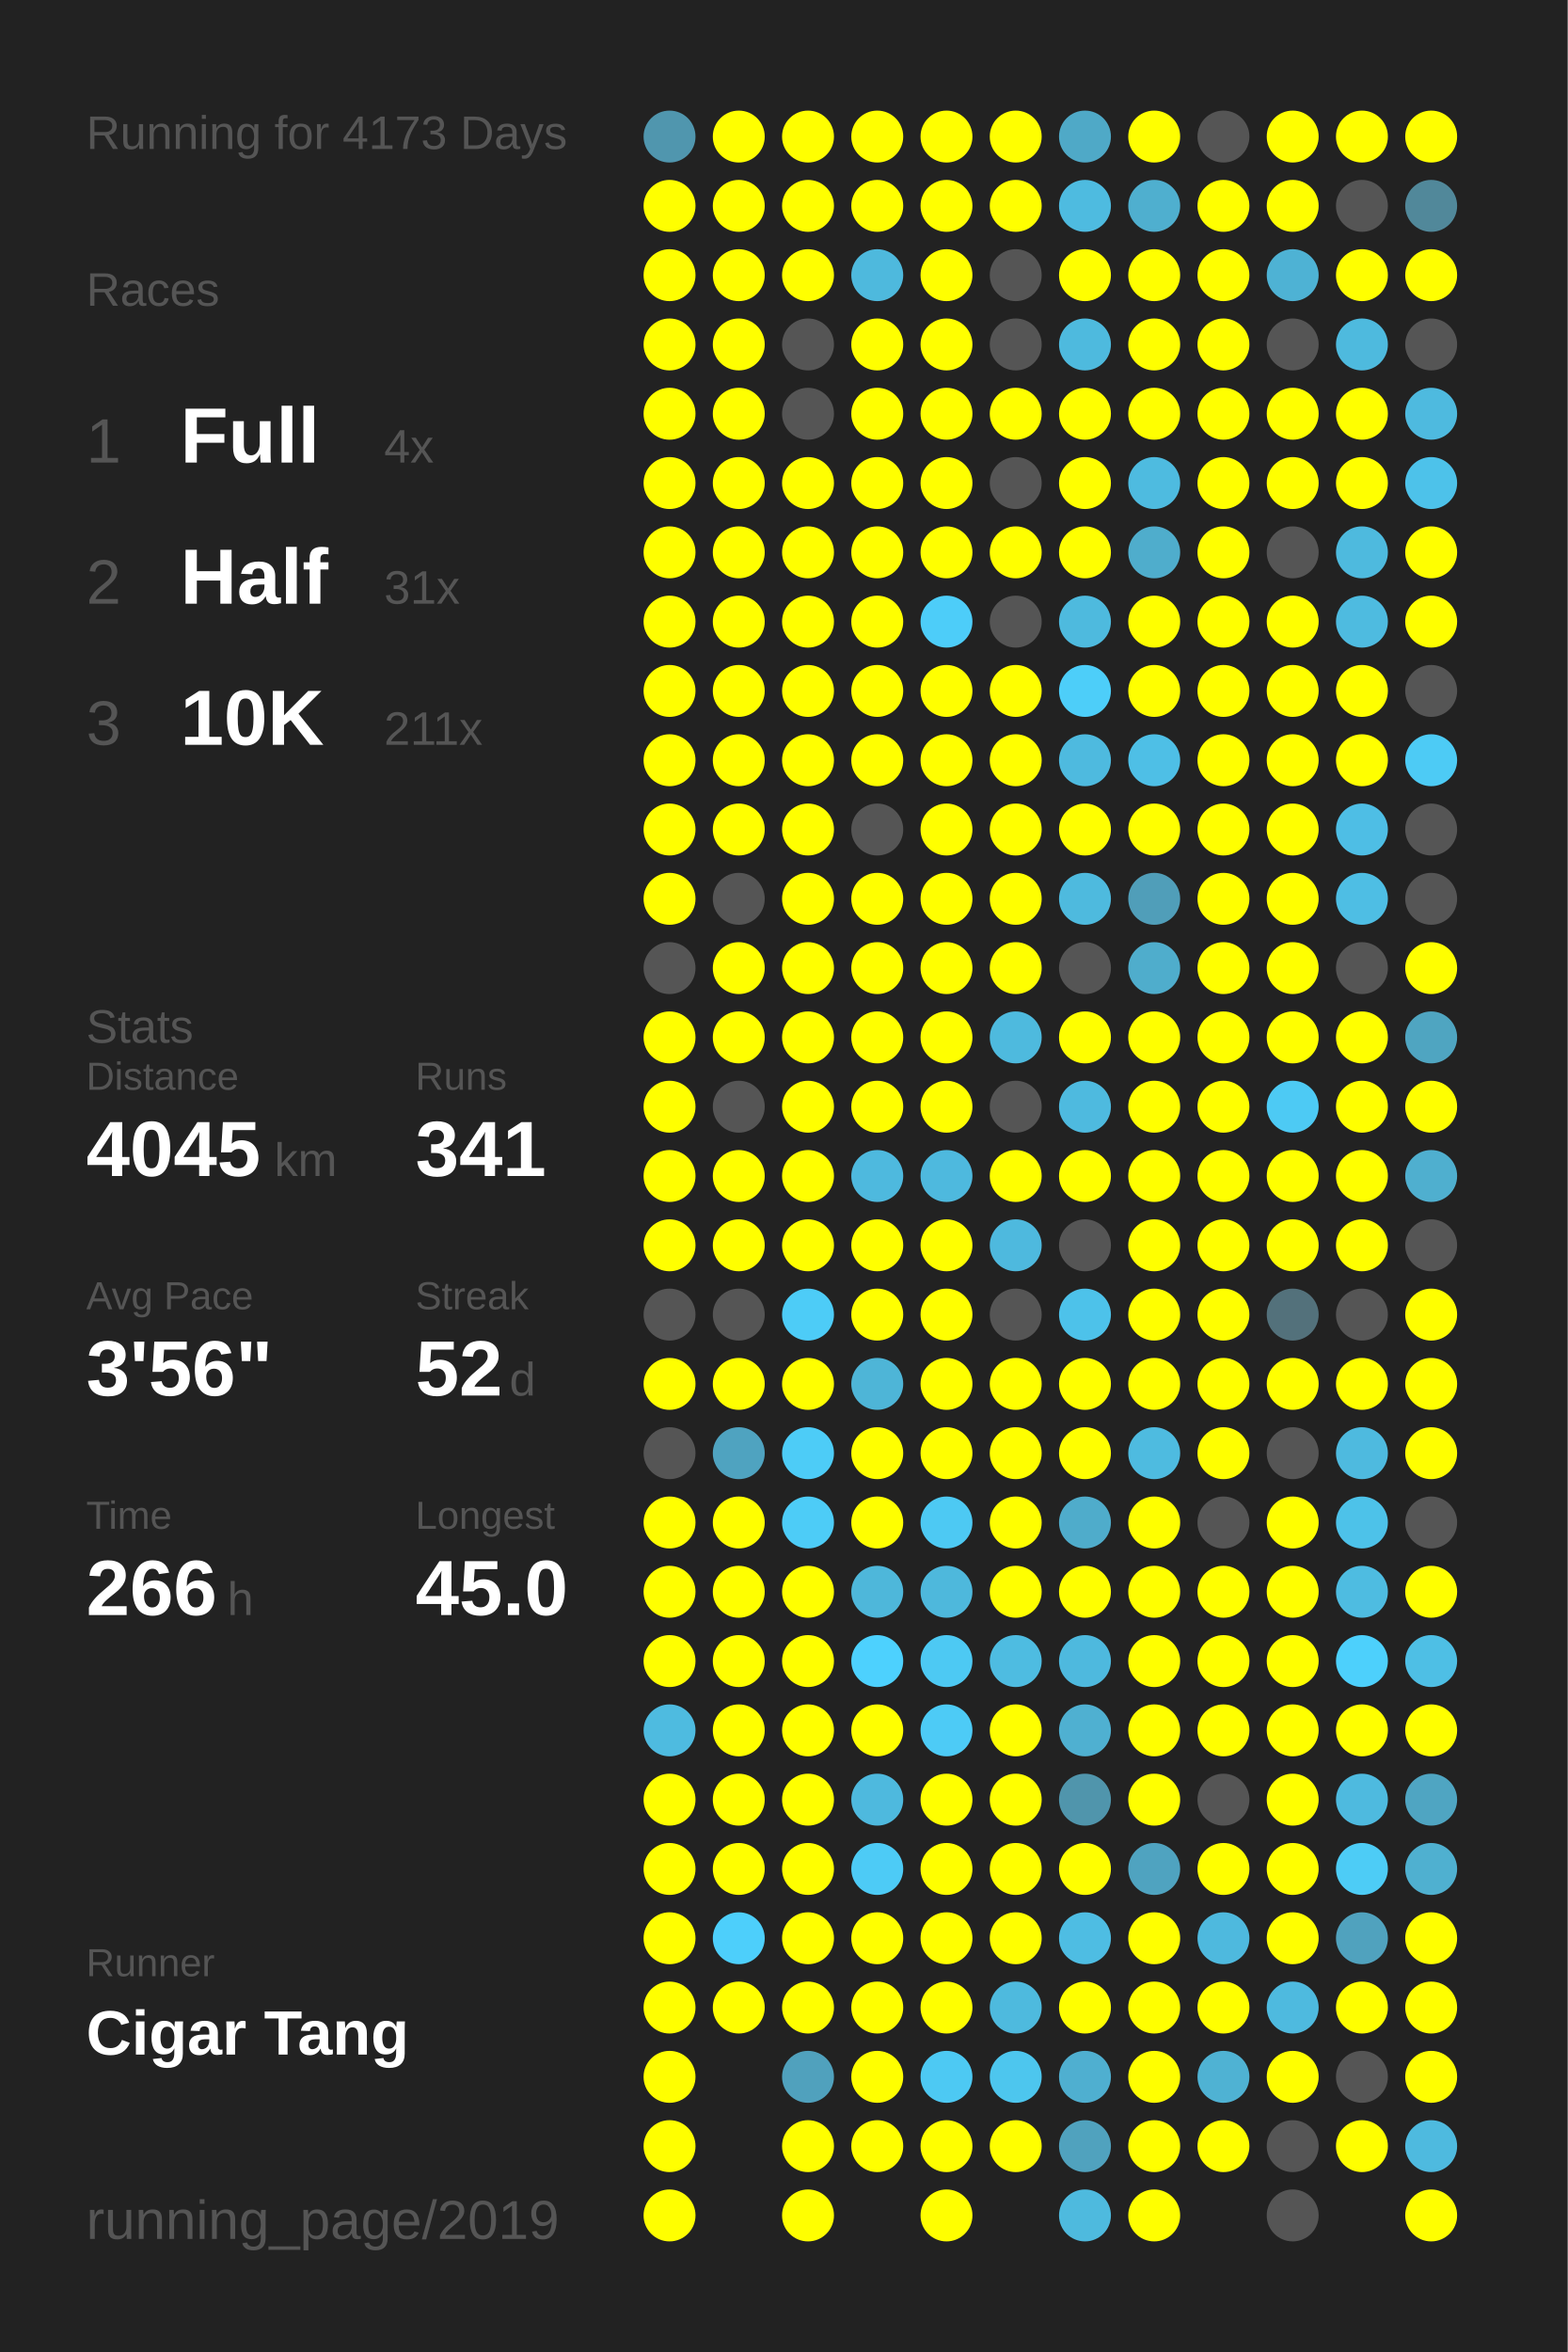
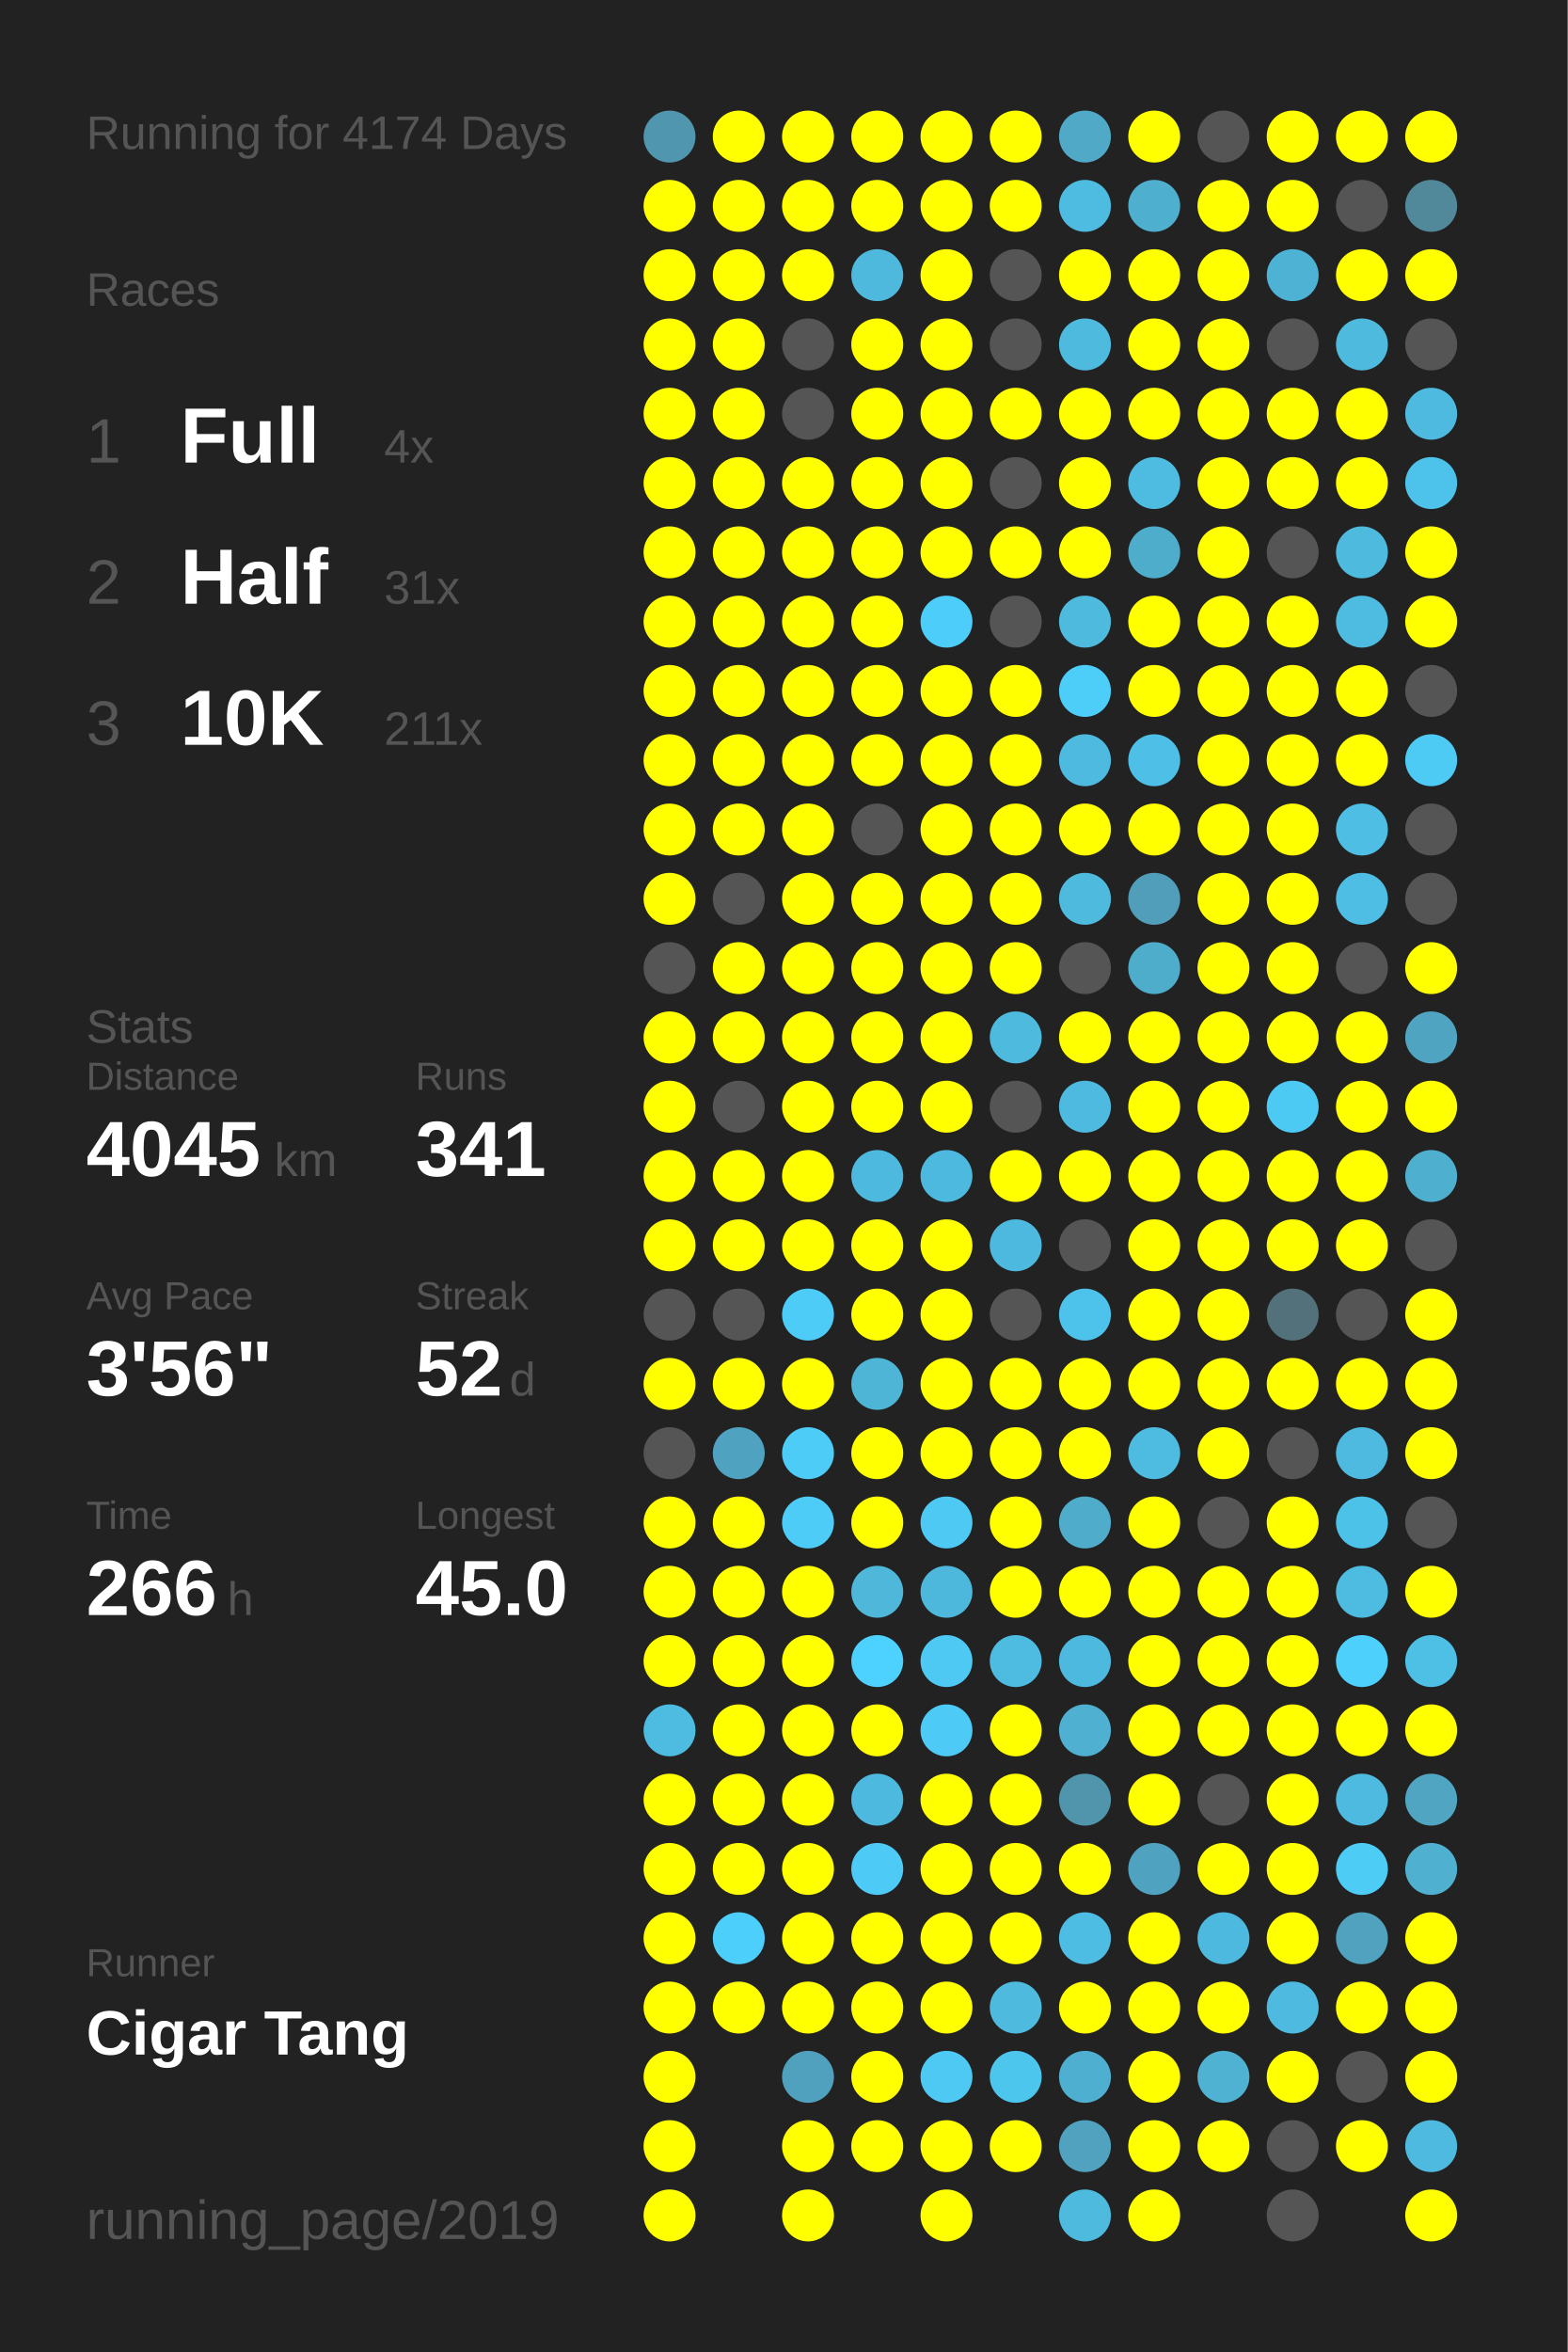
<svg xmlns="http://www.w3.org/2000/svg" baseProfile="full" height="300mm" version="1.1" viewBox="0,0,200,300" width="200mm">
  <defs />
  <rect fill="#222222" height="300" width="200" x="0" y="0" />
-   <text fill="#555555" style="font-size:6px; font-family:Arial;" x="11" y="19">Running for 4173 Days</text>
+   <text fill="#555555" style="font-size:6px; font-family:Arial;" x="11" y="19">Running for 4174 Days</text>
  <text fill="#555555" style="font-size:6px; font-family:Arial;" x="11" y="39">Races</text>
  <text fill="#555555" style="font-size:8px; font-family:Arial;" x="11" y="59">1</text>
  <text fill="#FFFFFF" style="font-size:10px; font-family:Arial; font-weight:bold;" x="23" y="59">Full</text>
  <text fill="#555555" style="font-size:6px; font-family:Arial;" x="49" y="59">4x</text>
  <text fill="#555555" style="font-size:8px; font-family:Arial;" x="11" y="77">2</text>
  <text fill="#FFFFFF" style="font-size:10px; font-family:Arial; font-weight:bold;" x="23" y="77">Half</text>
  <text fill="#555555" style="font-size:6px; font-family:Arial;" x="49" y="77">31x</text>
  <text fill="#555555" style="font-size:8px; font-family:Arial;" x="11" y="95">3</text>
  <text fill="#FFFFFF" style="font-size:10px; font-family:Arial; font-weight:bold;" x="23" y="95">10K</text>
  <text fill="#555555" style="font-size:6px; font-family:Arial;" x="49" y="95">211x</text>
  <text fill="#555555" style="font-size:6px; font-family:Arial;" x="11" y="133">Stats</text>
  <text fill="#555555" style="font-size:5px; font-family:Arial;" x="11" y="139">Distance</text>
  <text fill="#FFFFFF" style="font-size:10px; font-family:Arial; font-weight:bold;" x="11" y="150">4045</text>
  <text fill="#555555" style="font-size:6px; font-family:Arial;" x="35" y="150">km</text>
  <text fill="#555555" style="font-size:5px; font-family:Arial;" x="53" y="139">Runs</text>
  <text fill="#FFFFFF" style="font-size:10px; font-family:Arial; font-weight:bold;" x="53" y="150">341</text>
  <text fill="#555555" style="font-size:5px; font-family:Arial;" x="11" y="167">Avg Pace</text>
  <text fill="#FFFFFF" style="font-size:10px; font-family:Arial; font-weight:bold;" x="11" y="178">3'56"</text>
  <text fill="#555555" style="font-size:5px; font-family:Arial;" x="53" y="167">Streak</text>
  <text fill="#FFFFFF" style="font-size:10px; font-family:Arial; font-weight:bold;" x="53" y="178">52</text>
  <text fill="#555555" style="font-size:6px; font-family:Arial;" x="65" y="178">d</text>
  <text fill="#555555" style="font-size:5px; font-family:Arial;" x="11" y="195">Time</text>
  <text fill="#FFFFFF" style="font-size:10px; font-family:Arial; font-weight:bold;" x="11" y="206">266</text>
  <text fill="#555555" style="font-size:6px; font-family:Arial;" x="29" y="206">h</text>
  <text fill="#555555" style="font-size:5px; font-family:Arial;" x="53" y="195">Longest</text>
  <text fill="#FFFFFF" style="font-size:10px; font-family:Arial; font-weight:bold;" x="53" y="206">45.0</text>
  <text fill="#555555" style="font-size:5px; font-family:Arial;" x="11" y="252.065">Runner</text>
  <text fill="#FFFFFF" style="font-size:8px; font-family:Arial; font-weight:bold;" x="11" y="262.065">Cigar Tang</text>
  <text fill="#555555" style="font-size:7px; font-family:Arial;" x="11" y="285.581">running_page/2019</text>
  <circle cx="85.417" cy="17.419" fill="#5096ae" r="3.312" />
  <circle cx="85.417" cy="26.258" fill="#FFFF00" r="3.312" />
  <circle cx="85.417" cy="35.097" fill="#FFFF00" r="3.312" />
  <circle cx="85.417" cy="43.935" fill="#FFFF00" r="3.312" />
  <circle cx="85.417" cy="52.774" fill="#FFFF00" r="3.312" />
  <circle cx="85.417" cy="61.613" fill="#FFFF00" r="3.312" />
  <circle cx="85.417" cy="70.452" fill="#FFFF00" r="3.312" />
  <circle cx="85.417" cy="79.29" fill="#FFFF00" r="3.312" />
  <circle cx="85.417" cy="88.129" fill="#FFFF00" r="3.312" />
  <circle cx="85.417" cy="96.968" fill="#FFFF00" r="3.312" />
  <circle cx="85.417" cy="105.806" fill="#FFFF00" r="3.312" />
  <circle cx="85.417" cy="114.645" fill="#FFFF00" r="3.312" />
  <circle cx="85.417" cy="123.484" fill="#555555" r="3.312" />
  <circle cx="85.417" cy="132.323" fill="#FFFF00" r="3.312" />
  <circle cx="85.417" cy="141.161" fill="#FFFF00" r="3.312" />
  <circle cx="85.417" cy="150" fill="#FFFF00" r="3.312" />
  <circle cx="85.417" cy="158.839" fill="#FFFF00" r="3.312" />
  <circle cx="85.417" cy="167.677" fill="#555555" r="3.312" />
  <circle cx="85.417" cy="176.516" fill="#FFFF00" r="3.312" />
  <circle cx="85.417" cy="185.355" fill="#555555" r="3.312" />
  <circle cx="85.417" cy="194.194" fill="#FFFF00" r="3.312" />
  <circle cx="85.417" cy="203.032" fill="#FFFF00" r="3.312" />
  <circle cx="85.417" cy="211.871" fill="#FFFF00" r="3.312" />
  <circle cx="85.417" cy="220.71" fill="#4ebbe0" r="3.312" />
  <circle cx="85.417" cy="229.548" fill="#FFFF00" r="3.312" />
  <circle cx="85.417" cy="238.387" fill="#FFFF00" r="3.312" />
  <circle cx="85.417" cy="247.226" fill="#FFFF00" r="3.312" />
  <circle cx="85.417" cy="256.065" fill="#FFFF00" r="3.312" />
  <circle cx="85.417" cy="264.903" fill="#FFFF00" r="3.312" />
  <circle cx="85.417" cy="273.742" fill="#FFFF00" r="3.312" />
  <circle cx="85.417" cy="282.581" fill="#FFFF00" r="3.312" />
  <circle cx="94.25" cy="17.419" fill="#FFFF00" r="3.312" />
  <circle cx="94.25" cy="26.258" fill="#FFFF00" r="3.312" />
  <circle cx="94.25" cy="35.097" fill="#FFFF00" r="3.312" />
  <circle cx="94.25" cy="43.935" fill="#FFFF00" r="3.312" />
  <circle cx="94.25" cy="52.774" fill="#FFFF00" r="3.312" />
  <circle cx="94.25" cy="61.613" fill="#FFFF00" r="3.312" />
  <circle cx="94.25" cy="70.452" fill="#FFFF00" r="3.312" />
  <circle cx="94.25" cy="79.29" fill="#FFFF00" r="3.312" />
  <circle cx="94.25" cy="88.129" fill="#FFFF00" r="3.312" />
  <circle cx="94.25" cy="96.968" fill="#FFFF00" r="3.312" />
  <circle cx="94.25" cy="105.806" fill="#FFFF00" r="3.312" />
  <circle cx="94.25" cy="114.645" fill="#555555" r="3.312" />
  <circle cx="94.25" cy="123.484" fill="#FFFF00" r="3.312" />
  <circle cx="94.25" cy="132.323" fill="#FFFF00" r="3.312" />
  <circle cx="94.25" cy="141.161" fill="#555555" r="3.312" />
  <circle cx="94.25" cy="150" fill="#FFFF00" r="3.312" />
  <circle cx="94.25" cy="158.839" fill="#FFFF00" r="3.312" />
  <circle cx="94.25" cy="167.677" fill="#555555" r="3.312" />
  <circle cx="94.25" cy="176.516" fill="#FFFF00" r="3.312" />
  <circle cx="94.25" cy="185.355" fill="#4fa3c0" r="3.312" />
  <circle cx="94.25" cy="194.194" fill="#FFFF00" r="3.312" />
  <circle cx="94.25" cy="203.032" fill="#FFFF00" r="3.312" />
  <circle cx="94.25" cy="211.871" fill="#FFFF00" r="3.312" />
  <circle cx="94.25" cy="220.71" fill="#FFFF00" r="3.312" />
  <circle cx="94.25" cy="229.548" fill="#FFFF00" r="3.312" />
  <circle cx="94.25" cy="238.387" fill="#FFFF00" r="3.312" />
  <circle cx="94.25" cy="247.226" fill="#4dcffb" r="3.312" />
  <circle cx="94.25" cy="256.065" fill="#FFFF00" r="3.312" />
  <circle cx="103.083" cy="17.419" fill="#FFFF00" r="3.312" />
  <circle cx="103.083" cy="26.258" fill="#FFFF00" r="3.312" />
  <circle cx="103.083" cy="35.097" fill="#FFFF00" r="3.312" />
  <circle cx="103.083" cy="43.935" fill="#555555" r="3.312" />
  <circle cx="103.083" cy="52.774" fill="#555555" r="3.312" />
  <circle cx="103.083" cy="61.613" fill="#FFFF00" r="3.312" />
  <circle cx="103.083" cy="70.452" fill="#FFFF00" r="3.312" />
  <circle cx="103.083" cy="79.29" fill="#FFFF00" r="3.312" />
  <circle cx="103.083" cy="88.129" fill="#FFFF00" r="3.312" />
  <circle cx="103.083" cy="96.968" fill="#FFFF00" r="3.312" />
  <circle cx="103.083" cy="105.806" fill="#FFFF00" r="3.312" />
  <circle cx="103.083" cy="114.645" fill="#FFFF00" r="3.312" />
  <circle cx="103.083" cy="123.484" fill="#FFFF00" r="3.312" />
  <circle cx="103.083" cy="132.323" fill="#FFFF00" r="3.312" />
  <circle cx="103.083" cy="141.161" fill="#FFFF00" r="3.312" />
  <circle cx="103.083" cy="150" fill="#FFFF00" r="3.312" />
  <circle cx="103.083" cy="158.839" fill="#FFFF00" r="3.312" />
  <circle cx="103.083" cy="167.677" fill="#4dccf7" r="3.312" />
  <circle cx="103.083" cy="176.516" fill="#FFFF00" r="3.312" />
  <circle cx="103.083" cy="185.355" fill="#4dccf7" r="3.312" />
  <circle cx="103.083" cy="194.194" fill="#4dccf7" r="3.312" />
  <circle cx="103.083" cy="203.032" fill="#FFFF00" r="3.312" />
  <circle cx="103.083" cy="211.871" fill="#FFFF00" r="3.312" />
  <circle cx="103.083" cy="220.71" fill="#FFFF00" r="3.312" />
  <circle cx="103.083" cy="229.548" fill="#FFFF00" r="3.312" />
  <circle cx="103.083" cy="238.387" fill="#FFFF00" r="3.312" />
  <circle cx="103.083" cy="247.226" fill="#FFFF00" r="3.312" />
  <circle cx="103.083" cy="256.065" fill="#FFFF00" r="3.312" />
  <circle cx="103.083" cy="264.903" fill="#50a1bd" r="3.312" />
  <circle cx="103.083" cy="273.742" fill="#FFFF00" r="3.312" />
  <circle cx="103.083" cy="282.581" fill="#FFFF00" r="3.312" />
  <circle cx="111.917" cy="17.419" fill="#FFFF00" r="3.312" />
  <circle cx="111.917" cy="26.258" fill="#FFFF00" r="3.312" />
  <circle cx="111.917" cy="35.097" fill="#4eb9dd" r="3.312" />
  <circle cx="111.917" cy="43.935" fill="#FFFF00" r="3.312" />
  <circle cx="111.917" cy="52.774" fill="#FFFF00" r="3.312" />
  <circle cx="111.917" cy="61.613" fill="#FFFF00" r="3.312" />
  <circle cx="111.917" cy="70.452" fill="#FFFF00" r="3.312" />
  <circle cx="111.917" cy="79.29" fill="#FFFF00" r="3.312" />
  <circle cx="111.917" cy="88.129" fill="#FFFF00" r="3.312" />
  <circle cx="111.917" cy="96.968" fill="#FFFF00" r="3.312" />
  <circle cx="111.917" cy="105.806" fill="#555555" r="3.312" />
  <circle cx="111.917" cy="114.645" fill="#FFFF00" r="3.312" />
  <circle cx="111.917" cy="123.484" fill="#FFFF00" r="3.312" />
  <circle cx="111.917" cy="132.323" fill="#FFFF00" r="3.312" />
  <circle cx="111.917" cy="141.161" fill="#FFFF00" r="3.312" />
  <circle cx="111.917" cy="150" fill="#4eb9de" r="3.312" />
  <circle cx="111.917" cy="158.839" fill="#FFFF00" r="3.312" />
  <circle cx="111.917" cy="167.677" fill="#FFFF00" r="3.312" />
  <circle cx="111.917" cy="176.516" fill="#4eb5d7" r="3.312" />
  <circle cx="111.917" cy="185.355" fill="#FFFF00" r="3.312" />
  <circle cx="111.917" cy="194.194" fill="#FFFF00" r="3.312" />
  <circle cx="111.917" cy="203.032" fill="#4eb7da" r="3.312" />
  <circle cx="111.917" cy="211.871" fill="#4dd1fe" r="3.312" />
  <circle cx="111.917" cy="220.71" fill="#FFFF00" r="3.312" />
  <circle cx="111.917" cy="229.548" fill="#4eb9de" r="3.312" />
  <circle cx="111.917" cy="238.387" fill="#4dcbf6" r="3.312" />
  <circle cx="111.917" cy="247.226" fill="#FFFF00" r="3.312" />
  <circle cx="111.917" cy="256.065" fill="#FFFF00" r="3.312" />
  <circle cx="111.917" cy="264.903" fill="#FFFF00" r="3.312" />
  <circle cx="111.917" cy="273.742" fill="#FFFF00" r="3.312" />
  <circle cx="120.75" cy="17.419" fill="#FFFF00" r="3.312" />
  <circle cx="120.75" cy="26.258" fill="#FFFF00" r="3.312" />
  <circle cx="120.75" cy="35.097" fill="#FFFF00" r="3.312" />
  <circle cx="120.75" cy="43.935" fill="#FFFF00" r="3.312" />
  <circle cx="120.75" cy="52.774" fill="#FFFF00" r="3.312" />
  <circle cx="120.75" cy="61.613" fill="#FFFF00" r="3.312" />
  <circle cx="120.75" cy="70.452" fill="#FFFF00" r="3.312" />
  <circle cx="120.75" cy="79.29" fill="#4dcdf9" r="3.312" />
  <circle cx="120.75" cy="88.129" fill="#FFFF00" r="3.312" />
  <circle cx="120.75" cy="96.968" fill="#FFFF00" r="3.312" />
  <circle cx="120.75" cy="105.806" fill="#FFFF00" r="3.312" />
  <circle cx="120.75" cy="114.645" fill="#FFFF00" r="3.312" />
  <circle cx="120.75" cy="123.484" fill="#FFFF00" r="3.312" />
  <circle cx="120.75" cy="132.323" fill="#FFFF00" r="3.312" />
  <circle cx="120.75" cy="141.161" fill="#FFFF00" r="3.312" />
  <circle cx="120.75" cy="150" fill="#4eb9de" r="3.312" />
  <circle cx="120.75" cy="158.839" fill="#FFFF00" r="3.312" />
  <circle cx="120.75" cy="167.677" fill="#FFFF00" r="3.312" />
  <circle cx="120.75" cy="176.516" fill="#FFFF00" r="3.312" />
  <circle cx="120.75" cy="185.355" fill="#FFFF00" r="3.312" />
  <circle cx="120.75" cy="194.194" fill="#4dc9f3" r="3.312" />
  <circle cx="120.75" cy="203.032" fill="#4eb8dc" r="3.312" />
  <circle cx="120.75" cy="211.871" fill="#4dc9f3" r="3.312" />
  <circle cx="120.75" cy="220.71" fill="#4dcbf6" r="3.312" />
  <circle cx="120.75" cy="229.548" fill="#FFFF00" r="3.312" />
  <circle cx="120.75" cy="238.387" fill="#FFFF00" r="3.312" />
  <circle cx="120.75" cy="247.226" fill="#FFFF00" r="3.312" />
  <circle cx="120.75" cy="256.065" fill="#FFFF00" r="3.312" />
  <circle cx="120.75" cy="264.903" fill="#4dc9f3" r="3.312" />
  <circle cx="120.75" cy="273.742" fill="#FFFF00" r="3.312" />
  <circle cx="120.75" cy="282.581" fill="#FFFF00" r="3.312" />
  <circle cx="129.583" cy="17.419" fill="#FFFF00" r="3.312" />
  <circle cx="129.583" cy="26.258" fill="#FFFF00" r="3.312" />
  <circle cx="129.583" cy="35.097" fill="#555555" r="3.312" />
  <circle cx="129.583" cy="43.935" fill="#555555" r="3.312" />
  <circle cx="129.583" cy="52.774" fill="#FFFF00" r="3.312" />
  <circle cx="129.583" cy="61.613" fill="#555555" r="3.312" />
  <circle cx="129.583" cy="70.452" fill="#FFFF00" r="3.312" />
  <circle cx="129.583" cy="79.29" fill="#555555" r="3.312" />
  <circle cx="129.583" cy="88.129" fill="#FFFF00" r="3.312" />
  <circle cx="129.583" cy="96.968" fill="#FFFF00" r="3.312" />
  <circle cx="129.583" cy="105.806" fill="#FFFF00" r="3.312" />
  <circle cx="129.583" cy="114.645" fill="#FFFF00" r="3.312" />
  <circle cx="129.583" cy="123.484" fill="#FFFF00" r="3.312" />
  <circle cx="129.583" cy="132.323" fill="#4ebade" r="3.312" />
  <circle cx="129.583" cy="141.161" fill="#555555" r="3.312" />
  <circle cx="129.583" cy="150" fill="#FFFF00" r="3.312" />
  <circle cx="129.583" cy="158.839" fill="#4eb9de" r="3.312" />
  <circle cx="129.583" cy="167.677" fill="#555555" r="3.312" />
  <circle cx="129.583" cy="176.516" fill="#FFFF00" r="3.312" />
  <circle cx="129.583" cy="185.355" fill="#FFFF00" r="3.312" />
  <circle cx="129.583" cy="194.194" fill="#FFFF00" r="3.312" />
  <circle cx="129.583" cy="203.032" fill="#FFFF00" r="3.312" />
  <circle cx="129.583" cy="211.871" fill="#4ebce1" r="3.312" />
  <circle cx="129.583" cy="220.71" fill="#FFFF00" r="3.312" />
  <circle cx="129.583" cy="229.548" fill="#FFFF00" r="3.312" />
  <circle cx="129.583" cy="238.387" fill="#FFFF00" r="3.312" />
  <circle cx="129.583" cy="247.226" fill="#FFFF00" r="3.312" />
  <circle cx="129.583" cy="256.065" fill="#4ebade" r="3.312" />
  <circle cx="129.583" cy="264.903" fill="#4dc6ee" r="3.312" />
  <circle cx="129.583" cy="273.742" fill="#FFFF00" r="3.312" />
  <circle cx="138.417" cy="17.419" fill="#4fa9c7" r="3.312" />
  <circle cx="138.417" cy="26.258" fill="#4ebbe0" r="3.312" />
  <circle cx="138.417" cy="35.097" fill="#FFFF00" r="3.312" />
  <circle cx="138.417" cy="43.935" fill="#4ebade" r="3.312" />
  <circle cx="138.417" cy="52.774" fill="#FFFF00" r="3.312" />
  <circle cx="138.417" cy="61.613" fill="#FFFF00" r="3.312" />
  <circle cx="138.417" cy="70.452" fill="#FFFF00" r="3.312" />
  <circle cx="138.417" cy="79.29" fill="#4ebade" r="3.312" />
  <circle cx="138.417" cy="88.129" fill="#4dcef9" r="3.312" />
  <circle cx="138.417" cy="96.968" fill="#4ebadf" r="3.312" />
  <circle cx="138.417" cy="105.806" fill="#FFFF00" r="3.312" />
  <circle cx="138.417" cy="114.645" fill="#4ebade" r="3.312" />
  <circle cx="138.417" cy="123.484" fill="#555555" r="3.312" />
  <circle cx="138.417" cy="132.323" fill="#FFFF00" r="3.312" />
  <circle cx="138.417" cy="141.161" fill="#4ebadf" r="3.312" />
  <circle cx="138.417" cy="150" fill="#FFFF00" r="3.312" />
  <circle cx="138.417" cy="158.839" fill="#555555" r="3.312" />
  <circle cx="138.417" cy="167.677" fill="#4dc2ea" r="3.312" />
  <circle cx="138.417" cy="176.516" fill="#FFFF00" r="3.312" />
  <circle cx="138.417" cy="185.355" fill="#FFFF00" r="3.312" />
  <circle cx="138.417" cy="194.194" fill="#4faccb" r="3.312" />
  <circle cx="138.417" cy="203.032" fill="#FFFF00" r="3.312" />
  <circle cx="138.417" cy="211.871" fill="#4eb9de" r="3.312" />
  <circle cx="138.417" cy="220.71" fill="#4fb0d1" r="3.312" />
  <circle cx="138.417" cy="229.548" fill="#5095ac" r="3.312" />
  <circle cx="138.417" cy="238.387" fill="#FFFF00" r="3.312" />
  <circle cx="138.417" cy="247.226" fill="#4ebde3" r="3.312" />
  <circle cx="138.417" cy="256.065" fill="#FFFF00" r="3.312" />
  <circle cx="138.417" cy="264.903" fill="#4fafd0" r="3.312" />
  <circle cx="138.417" cy="273.742" fill="#50a2be" r="3.312" />
  <circle cx="138.417" cy="282.581" fill="#4ebade" r="3.312" />
  <circle cx="147.25" cy="17.419" fill="#FFFF00" r="3.312" />
  <circle cx="147.25" cy="26.258" fill="#4fafcf" r="3.312" />
  <circle cx="147.25" cy="35.097" fill="#FFFF00" r="3.312" />
  <circle cx="147.25" cy="43.935" fill="#FFFF00" r="3.312" />
  <circle cx="147.25" cy="52.774" fill="#FFFF00" r="3.312" />
  <circle cx="147.25" cy="61.613" fill="#4ebbe0" r="3.312" />
  <circle cx="147.25" cy="70.452" fill="#4fadcc" r="3.312" />
  <circle cx="147.25" cy="79.29" fill="#FFFF00" r="3.312" />
  <circle cx="147.25" cy="88.129" fill="#FFFF00" r="3.312" />
  <circle cx="147.25" cy="96.968" fill="#4ebfe6" r="3.312" />
  <circle cx="147.25" cy="105.806" fill="#FFFF00" r="3.312" />
  <circle cx="147.25" cy="114.645" fill="#509eb9" r="3.312" />
  <circle cx="147.25" cy="123.484" fill="#4fadcc" r="3.312" />
  <circle cx="147.25" cy="132.323" fill="#FFFF00" r="3.312" />
  <circle cx="147.25" cy="141.161" fill="#FFFF00" r="3.312" />
  <circle cx="147.25" cy="150" fill="#FFFF00" r="3.312" />
  <circle cx="147.25" cy="158.839" fill="#FFFF00" r="3.312" />
  <circle cx="147.25" cy="167.677" fill="#FFFF00" r="3.312" />
  <circle cx="147.25" cy="176.516" fill="#FFFF00" r="3.312" />
  <circle cx="147.25" cy="185.355" fill="#4ebbe0" r="3.312" />
  <circle cx="147.25" cy="194.194" fill="#FFFF00" r="3.312" />
  <circle cx="147.25" cy="203.032" fill="#FFFF00" r="3.312" />
  <circle cx="147.25" cy="211.871" fill="#FFFF00" r="3.312" />
  <circle cx="147.25" cy="220.71" fill="#FFFF00" r="3.312" />
  <circle cx="147.25" cy="229.548" fill="#FFFF00" r="3.312" />
  <circle cx="147.25" cy="238.387" fill="#4fa3c0" r="3.312" />
  <circle cx="147.25" cy="247.226" fill="#FFFF00" r="3.312" />
  <circle cx="147.25" cy="256.065" fill="#FFFF00" r="3.312" />
  <circle cx="147.25" cy="264.903" fill="#FFFF00" r="3.312" />
  <circle cx="147.25" cy="273.742" fill="#FFFF00" r="3.312" />
  <circle cx="147.25" cy="282.581" fill="#FFFF00" r="3.312" />
  <circle cx="156.083" cy="17.419" fill="#555555" r="3.312" />
  <circle cx="156.083" cy="26.258" fill="#FFFF00" r="3.312" />
  <circle cx="156.083" cy="35.097" fill="#FFFF00" r="3.312" />
  <circle cx="156.083" cy="43.935" fill="#FFFF00" r="3.312" />
  <circle cx="156.083" cy="52.774" fill="#FFFF00" r="3.312" />
  <circle cx="156.083" cy="61.613" fill="#FFFF00" r="3.312" />
  <circle cx="156.083" cy="70.452" fill="#FFFF00" r="3.312" />
  <circle cx="156.083" cy="79.29" fill="#FFFF00" r="3.312" />
  <circle cx="156.083" cy="88.129" fill="#FFFF00" r="3.312" />
  <circle cx="156.083" cy="96.968" fill="#FFFF00" r="3.312" />
  <circle cx="156.083" cy="105.806" fill="#FFFF00" r="3.312" />
  <circle cx="156.083" cy="114.645" fill="#FFFF00" r="3.312" />
  <circle cx="156.083" cy="123.484" fill="#FFFF00" r="3.312" />
  <circle cx="156.083" cy="132.323" fill="#FFFF00" r="3.312" />
  <circle cx="156.083" cy="141.161" fill="#FFFF00" r="3.312" />
  <circle cx="156.083" cy="150" fill="#FFFF00" r="3.312" />
  <circle cx="156.083" cy="158.839" fill="#FFFF00" r="3.312" />
  <circle cx="156.083" cy="167.677" fill="#FFFF00" r="3.312" />
  <circle cx="156.083" cy="176.516" fill="#FFFF00" r="3.312" />
  <circle cx="156.083" cy="185.355" fill="#FFFF00" r="3.312" />
  <circle cx="156.083" cy="194.194" fill="#555555" r="3.312" />
  <circle cx="156.083" cy="203.032" fill="#FFFF00" r="3.312" />
  <circle cx="156.083" cy="211.871" fill="#FFFF00" r="3.312" />
  <circle cx="156.083" cy="220.71" fill="#FFFF00" r="3.312" />
  <circle cx="156.083" cy="229.548" fill="#555555" r="3.312" />
  <circle cx="156.083" cy="238.387" fill="#FFFF00" r="3.312" />
  <circle cx="156.083" cy="247.226" fill="#4eb9de" r="3.312" />
  <circle cx="156.083" cy="256.065" fill="#FFFF00" r="3.312" />
  <circle cx="156.083" cy="264.903" fill="#4fb2d3" r="3.312" />
  <circle cx="156.083" cy="273.742" fill="#FFFF00" r="3.312" />
  <circle cx="164.917" cy="17.419" fill="#FFFF00" r="3.312" />
  <circle cx="164.917" cy="26.258" fill="#FFFF00" r="3.312" />
  <circle cx="164.917" cy="35.097" fill="#4eb2d4" r="3.312" />
  <circle cx="164.917" cy="43.935" fill="#555555" r="3.312" />
  <circle cx="164.917" cy="52.774" fill="#FFFF00" r="3.312" />
  <circle cx="164.917" cy="61.613" fill="#FFFF00" r="3.312" />
  <circle cx="164.917" cy="70.452" fill="#555555" r="3.312" />
  <circle cx="164.917" cy="79.29" fill="#FFFF00" r="3.312" />
  <circle cx="164.917" cy="88.129" fill="#FFFF00" r="3.312" />
  <circle cx="164.917" cy="96.968" fill="#FFFF00" r="3.312" />
  <circle cx="164.917" cy="105.806" fill="#FFFF00" r="3.312" />
  <circle cx="164.917" cy="114.645" fill="#FFFF00" r="3.312" />
  <circle cx="164.917" cy="123.484" fill="#FFFF00" r="3.312" />
  <circle cx="164.917" cy="132.323" fill="#FFFF00" r="3.312" />
  <circle cx="164.917" cy="141.161" fill="#4dcaf4" r="3.312" />
  <circle cx="164.917" cy="150" fill="#FFFF00" r="3.312" />
  <circle cx="164.917" cy="158.839" fill="#FFFF00" r="3.312" />
  <circle cx="164.917" cy="167.677" fill="#53717b" r="3.312" />
  <circle cx="164.917" cy="176.516" fill="#FFFF00" r="3.312" />
  <circle cx="164.917" cy="185.355" fill="#555555" r="3.312" />
  <circle cx="164.917" cy="194.194" fill="#FFFF00" r="3.312" />
  <circle cx="164.917" cy="203.032" fill="#FFFF00" r="3.312" />
  <circle cx="164.917" cy="211.871" fill="#FFFF00" r="3.312" />
  <circle cx="164.917" cy="220.71" fill="#FFFF00" r="3.312" />
  <circle cx="164.917" cy="229.548" fill="#FFFF00" r="3.312" />
  <circle cx="164.917" cy="238.387" fill="#FFFF00" r="3.312" />
  <circle cx="164.917" cy="247.226" fill="#FFFF00" r="3.312" />
  <circle cx="164.917" cy="256.065" fill="#4ebadf" r="3.312" />
  <circle cx="164.917" cy="264.903" fill="#FFFF00" r="3.312" />
  <circle cx="164.917" cy="273.742" fill="#555555" r="3.312" />
  <circle cx="164.917" cy="282.581" fill="#555555" r="3.312" />
  <circle cx="173.75" cy="17.419" fill="#FFFF00" r="3.312" />
  <circle cx="173.75" cy="26.258" fill="#555555" r="3.312" />
  <circle cx="173.75" cy="35.097" fill="#FFFF00" r="3.312" />
  <circle cx="173.75" cy="43.935" fill="#4ebade" r="3.312" />
  <circle cx="173.75" cy="52.774" fill="#FFFF00" r="3.312" />
  <circle cx="173.75" cy="61.613" fill="#FFFF00" r="3.312" />
  <circle cx="173.75" cy="70.452" fill="#4ebade" r="3.312" />
  <circle cx="173.75" cy="79.29" fill="#4ebbe0" r="3.312" />
  <circle cx="173.75" cy="88.129" fill="#FFFF00" r="3.312" />
  <circle cx="173.75" cy="96.968" fill="#FFFF00" r="3.312" />
  <circle cx="173.75" cy="105.806" fill="#4ebee5" r="3.312" />
  <circle cx="173.75" cy="114.645" fill="#4ebee4" r="3.312" />
  <circle cx="173.75" cy="123.484" fill="#555555" r="3.312" />
  <circle cx="173.75" cy="132.323" fill="#FFFF00" r="3.312" />
  <circle cx="173.75" cy="141.161" fill="#FFFF00" r="3.312" />
  <circle cx="173.75" cy="150" fill="#FFFF00" r="3.312" />
  <circle cx="173.75" cy="158.839" fill="#FFFF00" r="3.312" />
  <circle cx="173.75" cy="167.677" fill="#555555" r="3.312" />
  <circle cx="173.75" cy="176.516" fill="#FFFF00" r="3.312" />
  <circle cx="173.75" cy="185.355" fill="#4ebadf" r="3.312" />
  <circle cx="173.75" cy="194.194" fill="#4dc2e9" r="3.312" />
  <circle cx="173.75" cy="203.032" fill="#4ebce1" r="3.312" />
  <circle cx="173.75" cy="211.871" fill="#4dd0fc" r="3.312" />
  <circle cx="173.75" cy="220.71" fill="#FFFF00" r="3.312" />
  <circle cx="173.75" cy="229.548" fill="#4ebadf" r="3.312" />
  <circle cx="173.75" cy="238.387" fill="#4dccf6" r="3.312" />
  <circle cx="173.75" cy="247.226" fill="#50a2be" r="3.312" />
  <circle cx="173.75" cy="256.065" fill="#FFFF00" r="3.312" />
  <circle cx="173.75" cy="264.903" fill="#555555" r="3.312" />
  <circle cx="173.75" cy="273.742" fill="#FFFF00" r="3.312" />
  <circle cx="182.583" cy="17.419" fill="#FFFF00" r="3.312" />
  <circle cx="182.583" cy="26.258" fill="#51889a" r="3.312" />
  <circle cx="182.583" cy="35.097" fill="#FFFF00" r="3.312" />
  <circle cx="182.583" cy="43.935" fill="#555555" r="3.312" />
  <circle cx="182.583" cy="52.774" fill="#4ebadf" r="3.312" />
  <circle cx="182.583" cy="61.613" fill="#4dc2ea" r="3.312" />
  <circle cx="182.583" cy="70.452" fill="#FFFF00" r="3.312" />
  <circle cx="182.583" cy="79.29" fill="#FFFF00" r="3.312" />
  <circle cx="182.583" cy="88.129" fill="#555555" r="3.312" />
  <circle cx="182.583" cy="96.968" fill="#4dcbf5" r="3.312" />
  <circle cx="182.583" cy="105.806" fill="#555555" r="3.312" />
  <circle cx="182.583" cy="114.645" fill="#555555" r="3.312" />
  <circle cx="182.583" cy="123.484" fill="#FFFF00" r="3.312" />
  <circle cx="182.583" cy="132.323" fill="#4fa5c1" r="3.312" />
  <circle cx="182.583" cy="141.161" fill="#FFFF00" r="3.312" />
  <circle cx="182.583" cy="150" fill="#4fafcf" r="3.312" />
  <circle cx="182.583" cy="158.839" fill="#555555" r="3.312" />
  <circle cx="182.583" cy="167.677" fill="#FFFF00" r="3.312" />
  <circle cx="182.583" cy="176.516" fill="#FFFF00" r="3.312" />
  <circle cx="182.583" cy="185.355" fill="#FFFF00" r="3.312" />
  <circle cx="182.583" cy="194.194" fill="#555555" r="3.312" />
  <circle cx="182.583" cy="203.032" fill="#FFFF00" r="3.312" />
  <circle cx="182.583" cy="211.871" fill="#4ebfe5" r="3.312" />
  <circle cx="182.583" cy="220.71" fill="#FFFF00" r="3.312" />
  <circle cx="182.583" cy="229.548" fill="#4fa5c2" r="3.312" />
  <circle cx="182.583" cy="238.387" fill="#4fb0d0" r="3.312" />
  <circle cx="182.583" cy="247.226" fill="#FFFF00" r="3.312" />
  <circle cx="182.583" cy="256.065" fill="#FFFF00" r="3.312" />
  <circle cx="182.583" cy="264.903" fill="#FFFF00" r="3.312" />
  <circle cx="182.583" cy="273.742" fill="#4ebadf" r="3.312" />
  <circle cx="182.583" cy="282.581" fill="#FFFF00" r="3.312" />
</svg>
